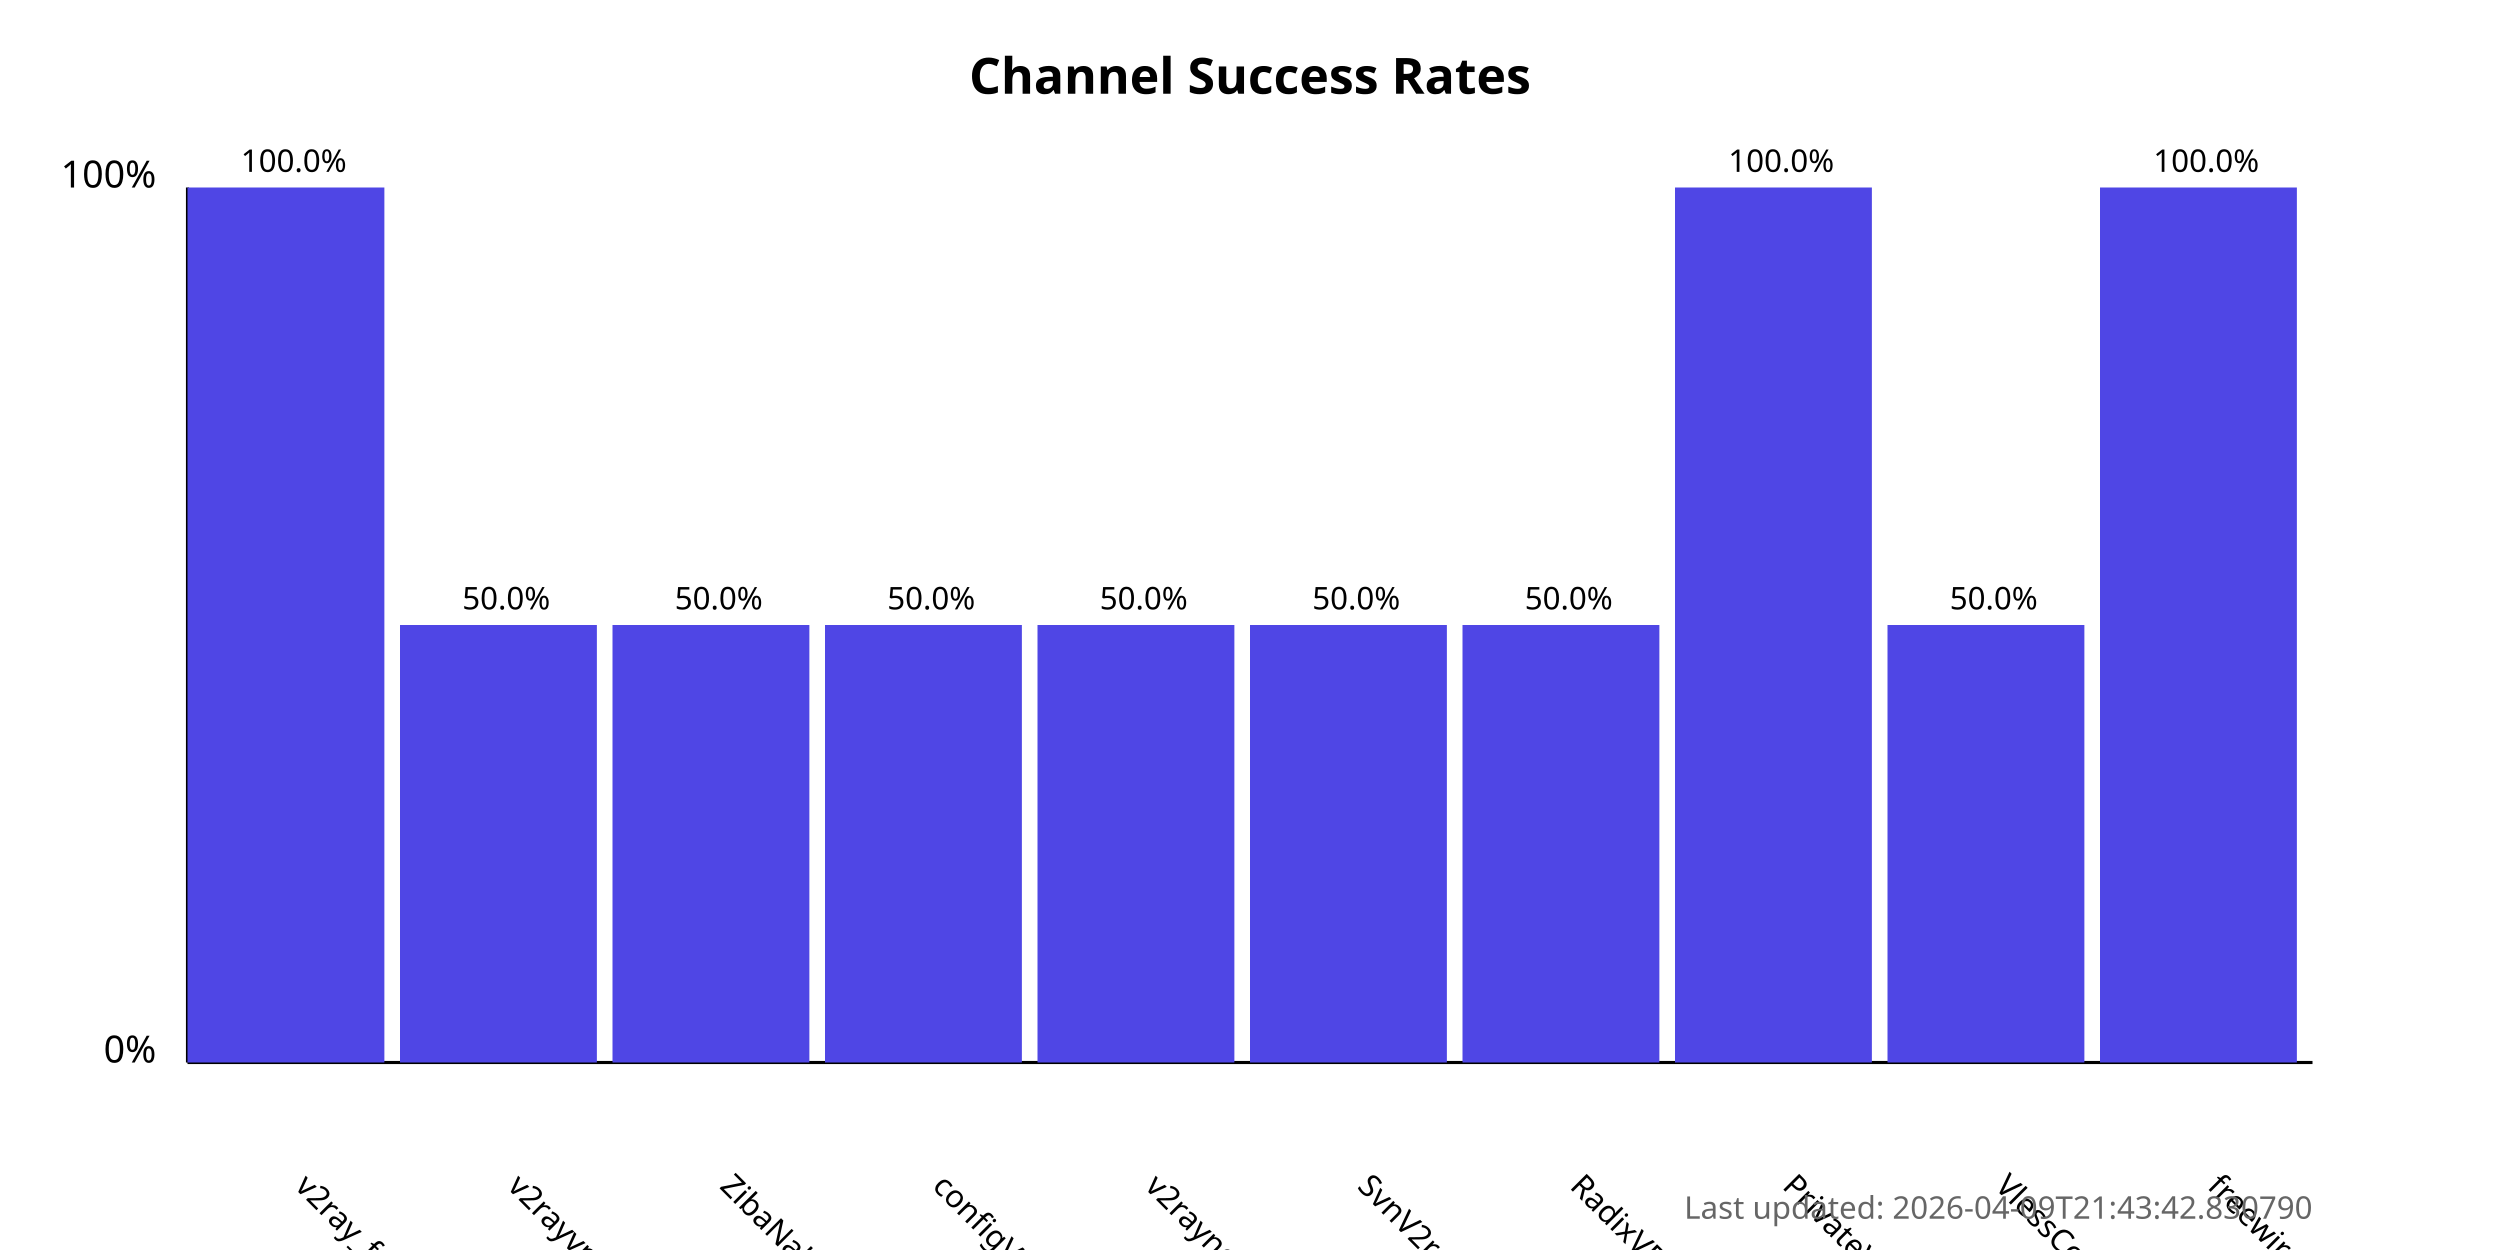
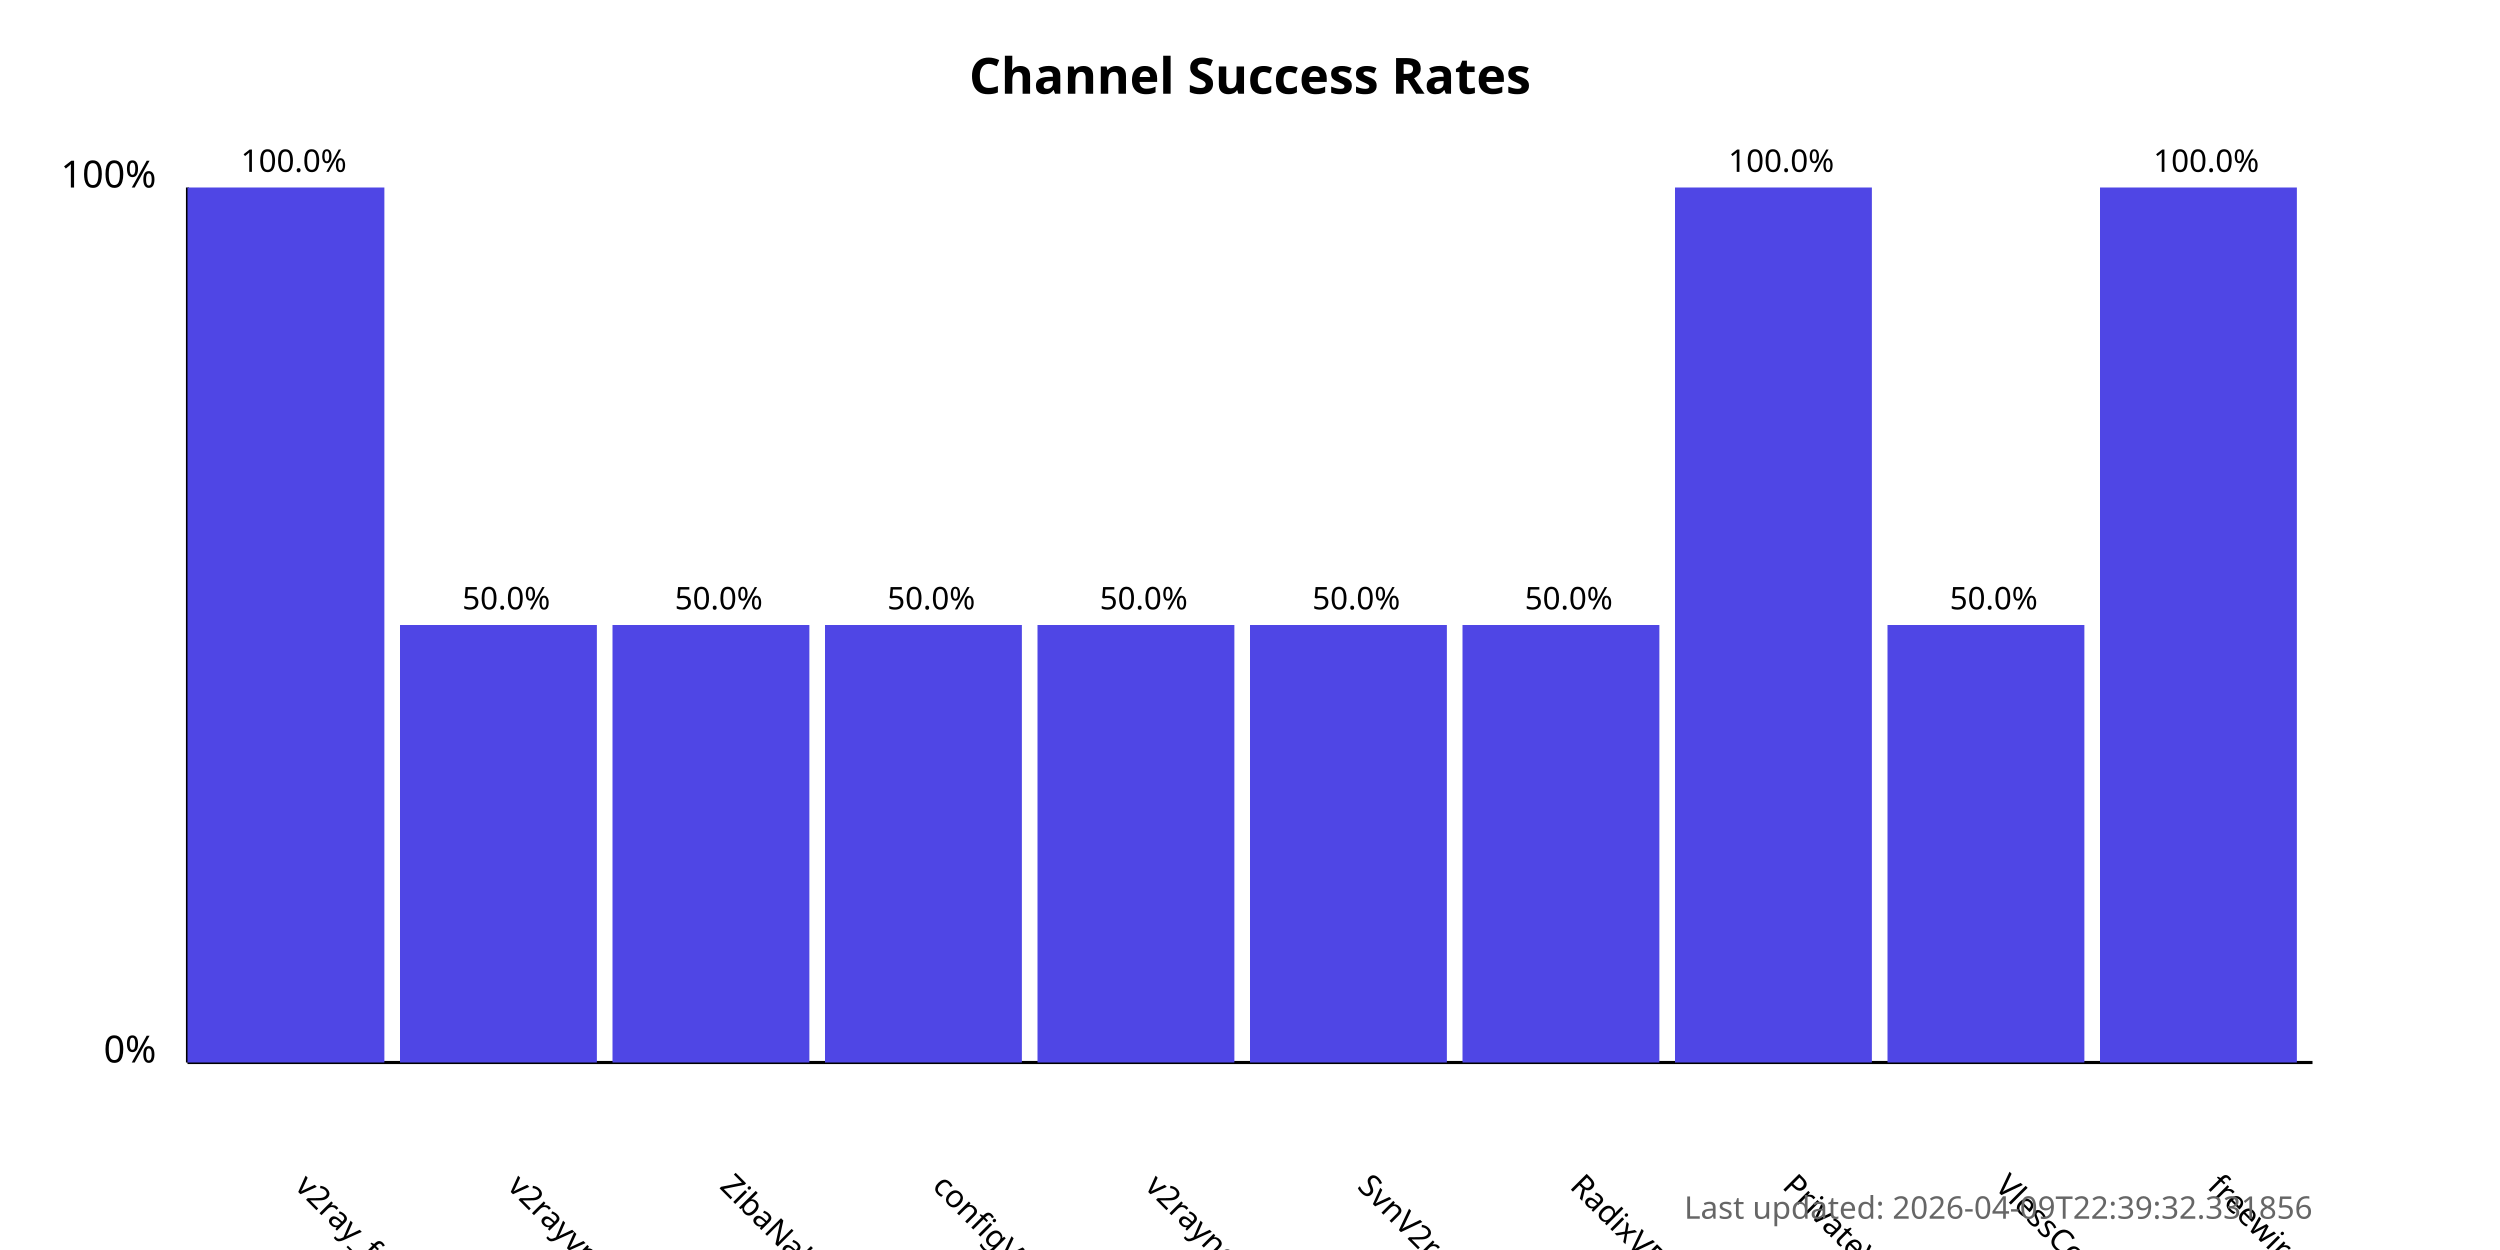
<svg xmlns="http://www.w3.org/2000/svg" width="800" height="400">
  <style>
            .chart-title { font: bold 16px sans-serif; }
            .axis-label { font: 12px sans-serif; }
            .tick-label { font: 10px sans-serif; }
            .bar { fill: #4f46e5; }
            .bar:hover { fill: #6366f1; }
            .timestamp { font: 10px sans-serif; fill: #666; }
        </style>
  <text x="400.0" y="30" text-anchor="middle" class="chart-title">
            Channel Success Rates
        </text>
  <line x1="60" y1="340" x2="60" y2="60" stroke="black" stroke-width="1" />
  <line x1="60" y1="340" x2="740" y2="340" stroke="black" stroke-width="1" />
  <text x="50" y="340" text-anchor="end" class="axis-label">0%</text>
  <text x="50" y="60" text-anchor="end" class="axis-label">100%</text>
  <g>
    <rect x="60" y="60.0" width="63.0" height="280.0" class="bar" />
    <text x="94.0" y="380" transform="rotate(45, 94.0, 380)" text-anchor="start" class="tick-label">
                v2ray_free_conf
            </text>
    <text x="94.0" y="55.0" text-anchor="middle" class="tick-label">
                100.0%
            </text>
  </g>
  <g>
    <rect x="128.0" y="200.0" width="63.0" height="140.0" class="bar" />
    <text x="162.0" y="380" transform="rotate(45, 162.0, 380)" text-anchor="start" class="tick-label">
                v2rayvpno
            </text>
    <text x="162.0" y="195.0" text-anchor="middle" class="tick-label">
                50.0%
            </text>
  </g>
  <g>
    <rect x="196.0" y="200.0" width="63.0" height="140.0" class="bar" />
    <text x="230.0" y="380" transform="rotate(45, 230.0, 380)" text-anchor="start" class="tick-label">
                ZibaNabz
            </text>
    <text x="230.0" y="195.0" text-anchor="middle" class="tick-label">
                50.0%
            </text>
  </g>
  <g>
    <rect x="264.0" y="200.0" width="63.0" height="140.0" class="bar" />
    <text x="298.0" y="380" transform="rotate(45, 298.0, 380)" text-anchor="start" class="tick-label">
                configV2rayForFree
            </text>
    <text x="298.0" y="195.0" text-anchor="middle" class="tick-label">
                50.0%
            </text>
  </g>
  <g>
    <rect x="332.0" y="200.0" width="63.0" height="140.0" class="bar" />
    <text x="366.0" y="380" transform="rotate(45, 366.0, 380)" text-anchor="start" class="tick-label">
                v2rayngvpn
            </text>
    <text x="366.0" y="195.0" text-anchor="middle" class="tick-label">
                50.0%
            </text>
  </g>
  <g>
    <rect x="400.0" y="200.0" width="63.0" height="140.0" class="bar" />
    <text x="434.0" y="380" transform="rotate(45, 434.0, 380)" text-anchor="start" class="tick-label">
                SvnV2ray
            </text>
    <text x="434.0" y="195.0" text-anchor="middle" class="tick-label">
                50.0%
            </text>
  </g>
  <g>
    <rect x="468.0" y="200.0" width="63.0" height="140.0" class="bar" />
    <text x="502.0" y="380" transform="rotate(45, 502.0, 380)" text-anchor="start" class="tick-label">
                RadixVPN
            </text>
    <text x="502.0" y="195.0" text-anchor="middle" class="tick-label">
                50.0%
            </text>
  </g>
  <g>
    <rect x="536.0" y="60.0" width="63.0" height="280.0" class="bar" />
    <text x="570.0" y="380" transform="rotate(45, 570.0, 380)" text-anchor="start" class="tick-label">
                PrivateVPNs
            </text>
    <text x="570.0" y="55.0" text-anchor="middle" class="tick-label">
                100.0%
            </text>
  </g>
  <g>
    <rect x="604.0" y="200.0" width="63.0" height="140.0" class="bar" />
    <text x="638.0" y="380" transform="rotate(45, 638.0, 380)" text-anchor="start" class="tick-label">
                VlessConfig
            </text>
    <text x="638.0" y="195.0" text-anchor="middle" class="tick-label">
                50.0%
            </text>
  </g>
  <g>
    <rect x="672.0" y="60.0" width="63.0" height="280.0" class="bar" />
    <text x="706.0" y="380" transform="rotate(45, 706.0, 380)" text-anchor="start" class="tick-label">
                freewireguard
            </text>
    <text x="706.0" y="55.0" text-anchor="middle" class="tick-label">
                100.0%
            </text>
  </g>
  <text x="740" y="390" text-anchor="end" class="timestamp">
-             Last updated: 2026-04-09T21:43:42.830790
+             Last updated: 2026-04-09T22:39:32.331856
        </text>
</svg>
